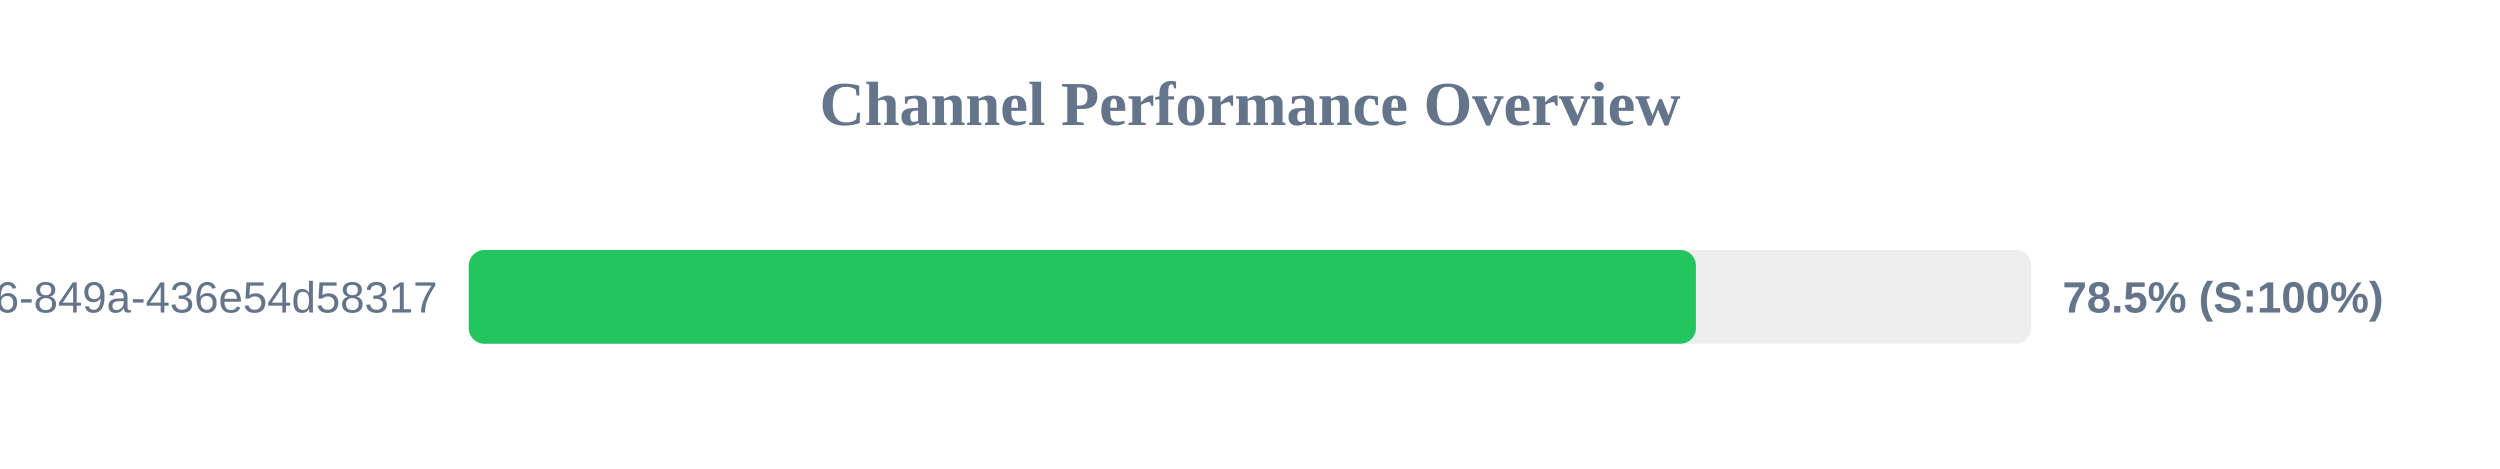
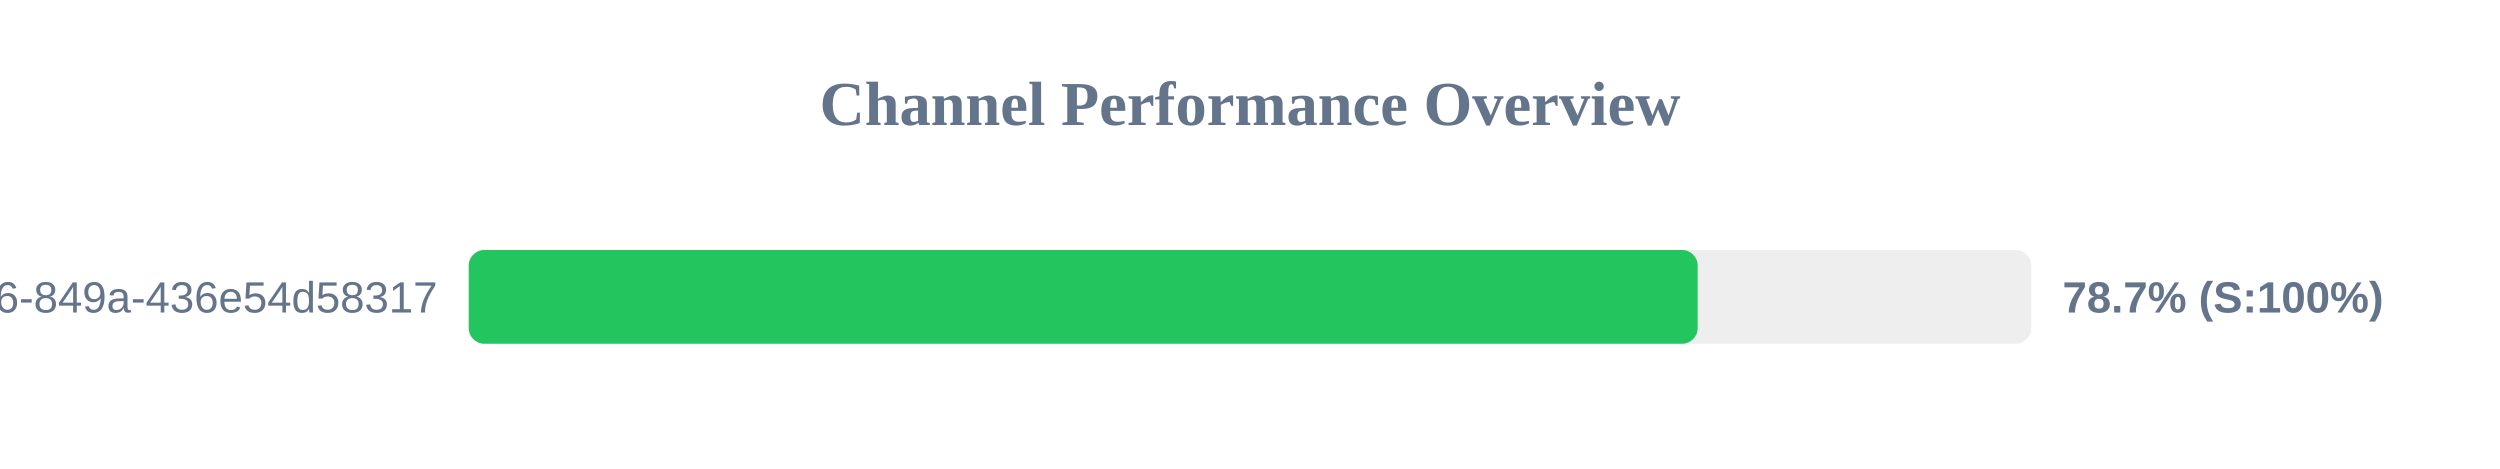
<svg xmlns="http://www.w3.org/2000/svg" width="800" height="150" version="1.1">
  <style>
        .row { font: 14px Arial; fill: #64748b; }
        .score { font: bold 14px Arial; fill: #64748b; }
    </style>
  <text x="400" y="40" text-anchor="middle" font-size="20px" font-weight="bold" fill="#64748b">Channel Performance Overview</text>
  <rect x="150" y="80" width="500" height="30" fill="#eee" rx="5" />
-   <rect x="150" y="80" width="392.7" height="30" fill="#22c55e" rx="5" />
+   <rect x="150" y="80" width="393.25" height="30" fill="#22c55e" rx="5" />
  <text x="140" y="100" text-anchor="end" class="row">?uuid=29fbd51f-03c8-4d76-849a-436e54d58317</text>
-   <text x="660" y="100" text-anchor="start" class="score">78.5% (S:100%)</text>
+   <text x="660" y="100" text-anchor="start" class="score">78.7% (S:100%)</text>
</svg>
